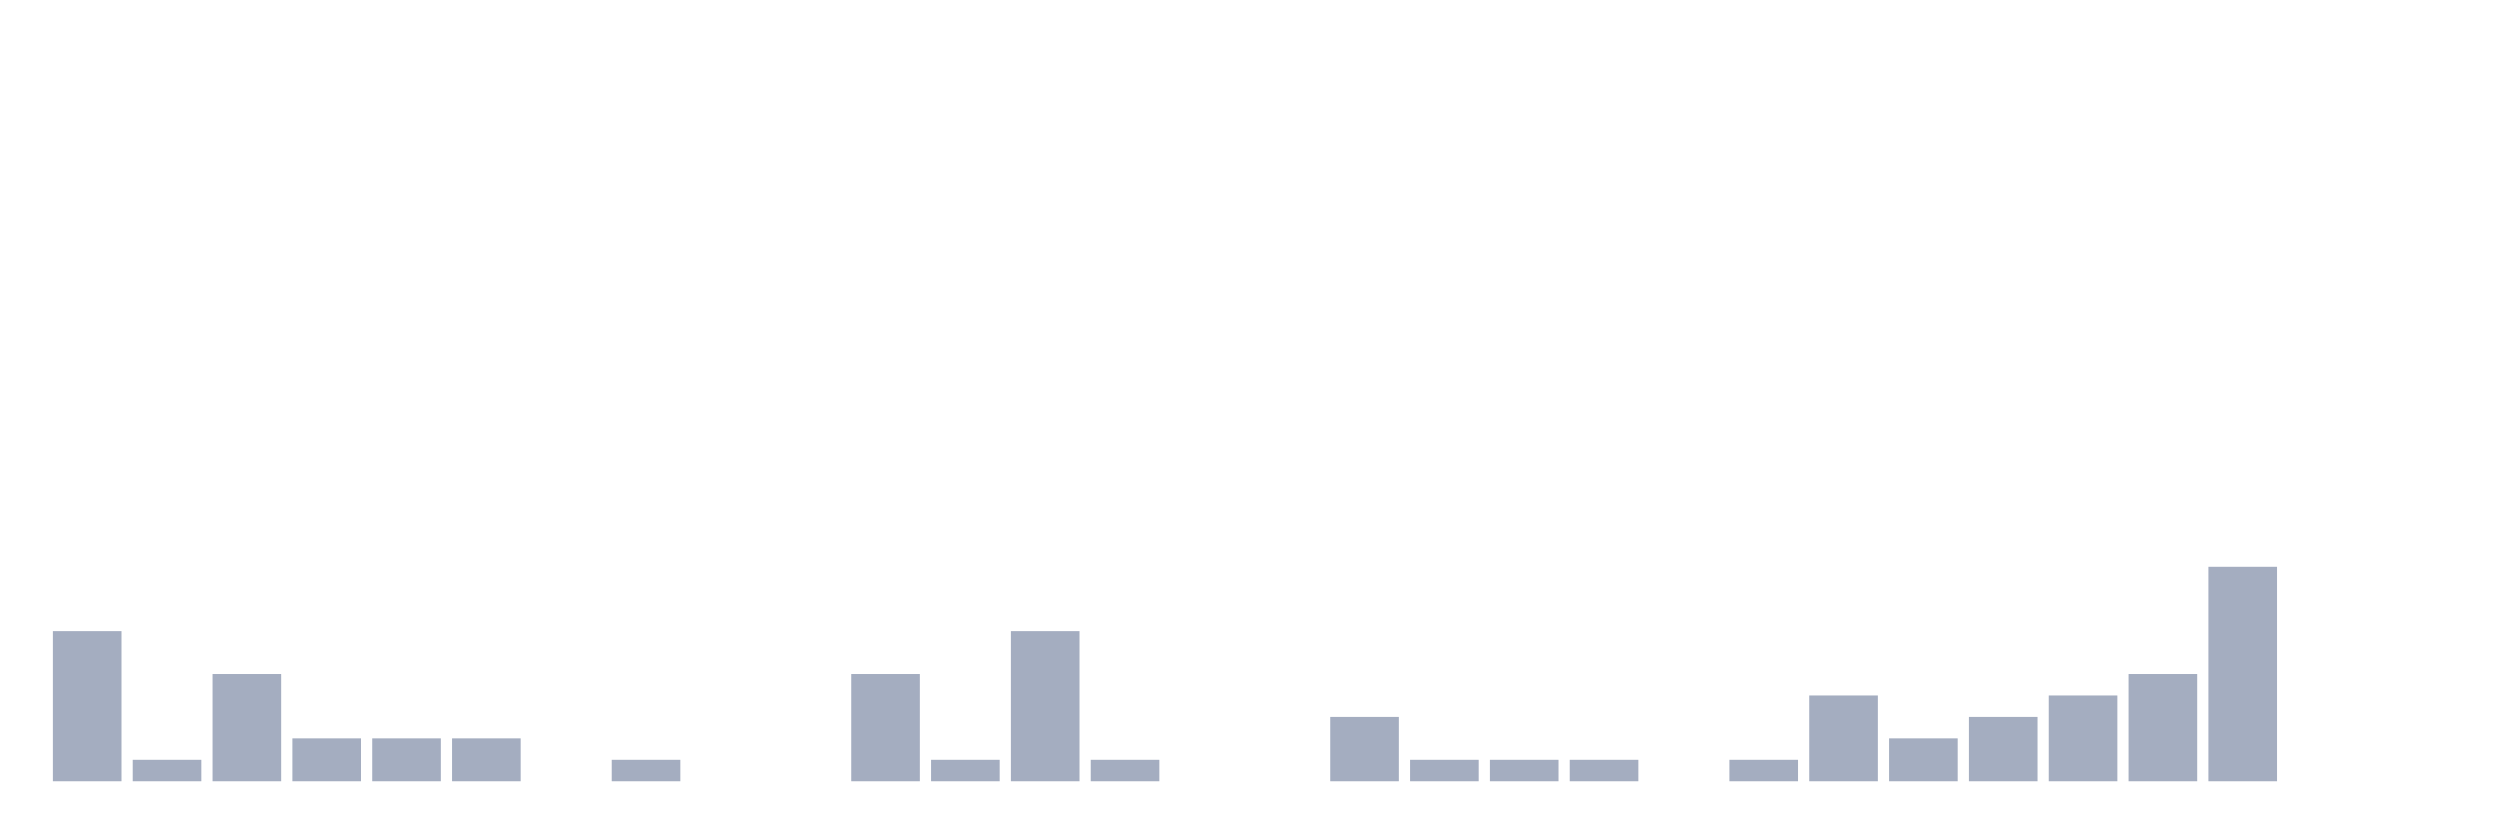
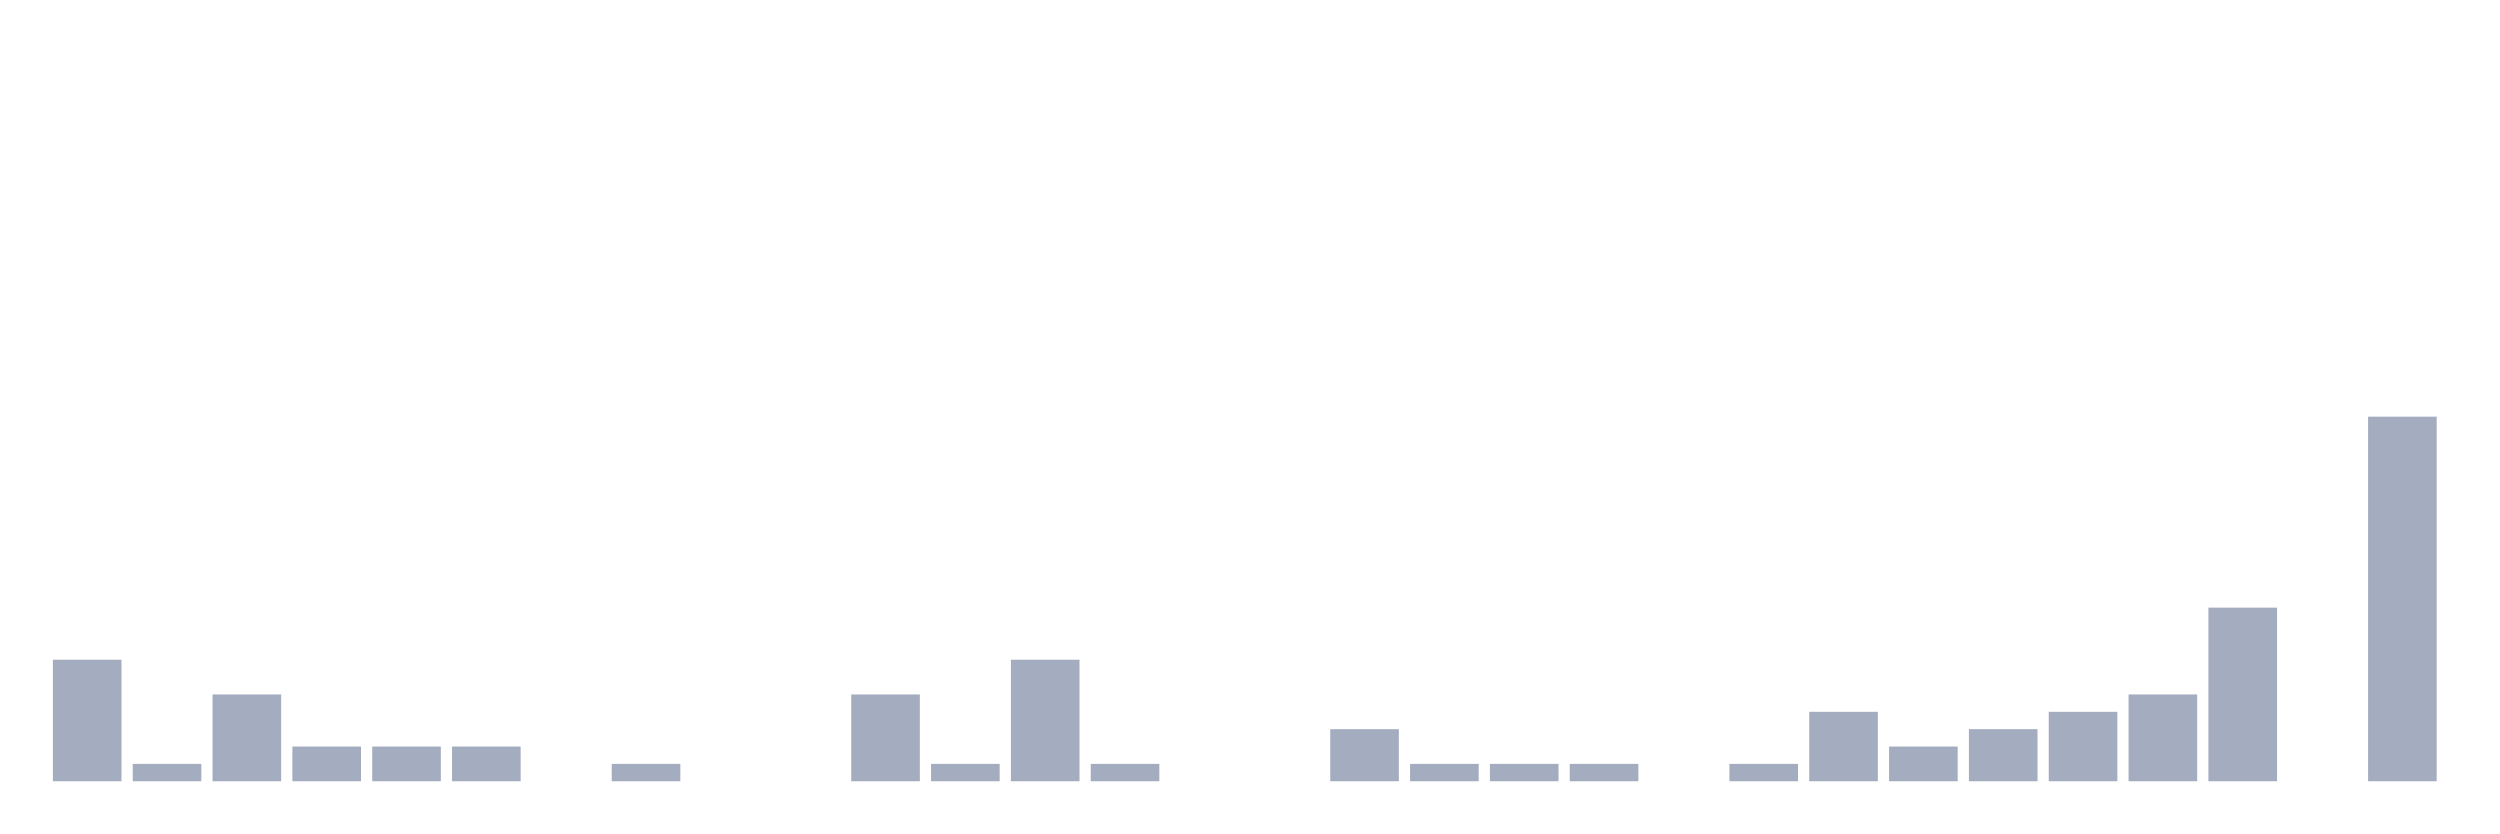
<svg xmlns="http://www.w3.org/2000/svg" viewBox="0 0 480 160">
  <g transform="translate(10,10)">
-     <rect class="bar" x="0.153" width="13.175" y="111.176" height="28.824" fill="rgb(164,173,192)" />
-     <rect class="bar" x="15.482" width="13.175" y="135.882" height="4.118" fill="rgb(164,173,192)" />
-     <rect class="bar" x="30.81" width="13.175" y="119.412" height="20.588" fill="rgb(164,173,192)" />
-     <rect class="bar" x="46.138" width="13.175" y="131.765" height="8.235" fill="rgb(164,173,192)" />
-     <rect class="bar" x="61.466" width="13.175" y="131.765" height="8.235" fill="rgb(164,173,192)" />
-     <rect class="bar" x="76.794" width="13.175" y="131.765" height="8.235" fill="rgb(164,173,192)" />
+     <rect class="bar" x="0.153" width="13.175" y="116.667" height="23.333" fill="rgb(164,173,192)" />
+     <rect class="bar" x="15.482" width="13.175" y="136.667" height="3.333" fill="rgb(164,173,192)" />
+     <rect class="bar" x="30.81" width="13.175" y="123.333" height="16.667" fill="rgb(164,173,192)" />
+     <rect class="bar" x="46.138" width="13.175" y="133.333" height="6.667" fill="rgb(164,173,192)" />
+     <rect class="bar" x="61.466" width="13.175" y="133.333" height="6.667" fill="rgb(164,173,192)" />
+     <rect class="bar" x="76.794" width="13.175" y="133.333" height="6.667" fill="rgb(164,173,192)" />
    <rect class="bar" x="92.123" width="13.175" y="140" height="0" fill="rgb(164,173,192)" />
-     <rect class="bar" x="107.451" width="13.175" y="135.882" height="4.118" fill="rgb(164,173,192)" />
+     <rect class="bar" x="107.451" width="13.175" y="136.667" height="3.333" fill="rgb(164,173,192)" />
    <rect class="bar" x="122.779" width="13.175" y="140" height="0" fill="rgb(164,173,192)" />
    <rect class="bar" x="138.107" width="13.175" y="140" height="0" fill="rgb(164,173,192)" />
-     <rect class="bar" x="153.436" width="13.175" y="119.412" height="20.588" fill="rgb(164,173,192)" />
-     <rect class="bar" x="168.764" width="13.175" y="135.882" height="4.118" fill="rgb(164,173,192)" />
-     <rect class="bar" x="184.092" width="13.175" y="111.176" height="28.824" fill="rgb(164,173,192)" />
-     <rect class="bar" x="199.42" width="13.175" y="135.882" height="4.118" fill="rgb(164,173,192)" />
+     <rect class="bar" x="153.436" width="13.175" y="123.333" height="16.667" fill="rgb(164,173,192)" />
+     <rect class="bar" x="168.764" width="13.175" y="136.667" height="3.333" fill="rgb(164,173,192)" />
+     <rect class="bar" x="184.092" width="13.175" y="116.667" height="23.333" fill="rgb(164,173,192)" />
+     <rect class="bar" x="199.42" width="13.175" y="136.667" height="3.333" fill="rgb(164,173,192)" />
    <rect class="bar" x="214.748" width="13.175" y="140" height="0" fill="rgb(164,173,192)" />
    <rect class="bar" x="230.077" width="13.175" y="140" height="0" fill="rgb(164,173,192)" />
-     <rect class="bar" x="245.405" width="13.175" y="127.647" height="12.353" fill="rgb(164,173,192)" />
-     <rect class="bar" x="260.733" width="13.175" y="135.882" height="4.118" fill="rgb(164,173,192)" />
-     <rect class="bar" x="276.061" width="13.175" y="135.882" height="4.118" fill="rgb(164,173,192)" />
-     <rect class="bar" x="291.39" width="13.175" y="135.882" height="4.118" fill="rgb(164,173,192)" />
+     <rect class="bar" x="245.405" width="13.175" y="130" height="10" fill="rgb(164,173,192)" />
+     <rect class="bar" x="260.733" width="13.175" y="136.667" height="3.333" fill="rgb(164,173,192)" />
+     <rect class="bar" x="276.061" width="13.175" y="136.667" height="3.333" fill="rgb(164,173,192)" />
+     <rect class="bar" x="291.39" width="13.175" y="136.667" height="3.333" fill="rgb(164,173,192)" />
    <rect class="bar" x="306.718" width="13.175" y="140" height="0" fill="rgb(164,173,192)" />
-     <rect class="bar" x="322.046" width="13.175" y="135.882" height="4.118" fill="rgb(164,173,192)" />
-     <rect class="bar" x="337.374" width="13.175" y="123.529" height="16.471" fill="rgb(164,173,192)" />
-     <rect class="bar" x="352.702" width="13.175" y="131.765" height="8.235" fill="rgb(164,173,192)" />
-     <rect class="bar" x="368.031" width="13.175" y="127.647" height="12.353" fill="rgb(164,173,192)" />
-     <rect class="bar" x="383.359" width="13.175" y="123.529" height="16.471" fill="rgb(164,173,192)" />
-     <rect class="bar" x="398.687" width="13.175" y="119.412" height="20.588" fill="rgb(164,173,192)" />
-     <rect class="bar" x="414.015" width="13.175" y="98.824" height="41.176" fill="rgb(164,173,192)" />
+     <rect class="bar" x="322.046" width="13.175" y="136.667" height="3.333" fill="rgb(164,173,192)" />
+     <rect class="bar" x="337.374" width="13.175" y="126.667" height="13.333" fill="rgb(164,173,192)" />
+     <rect class="bar" x="352.702" width="13.175" y="133.333" height="6.667" fill="rgb(164,173,192)" />
+     <rect class="bar" x="368.031" width="13.175" y="130" height="10" fill="rgb(164,173,192)" />
+     <rect class="bar" x="383.359" width="13.175" y="126.667" height="13.333" fill="rgb(164,173,192)" />
+     <rect class="bar" x="398.687" width="13.175" y="123.333" height="16.667" fill="rgb(164,173,192)" />
+     <rect class="bar" x="414.015" width="13.175" y="106.667" height="33.333" fill="rgb(164,173,192)" />
    <rect class="bar" x="429.344" width="13.175" y="140" height="0" fill="rgb(164,173,192)" />
-     <rect class="bar" x="444.672" width="13.175" y="140" height="0" fill="rgb(164,173,192)" />
+     <rect class="bar" x="444.672" width="13.175" y="70" height="70" fill="rgb(164,173,192)" />
  </g>
</svg>
